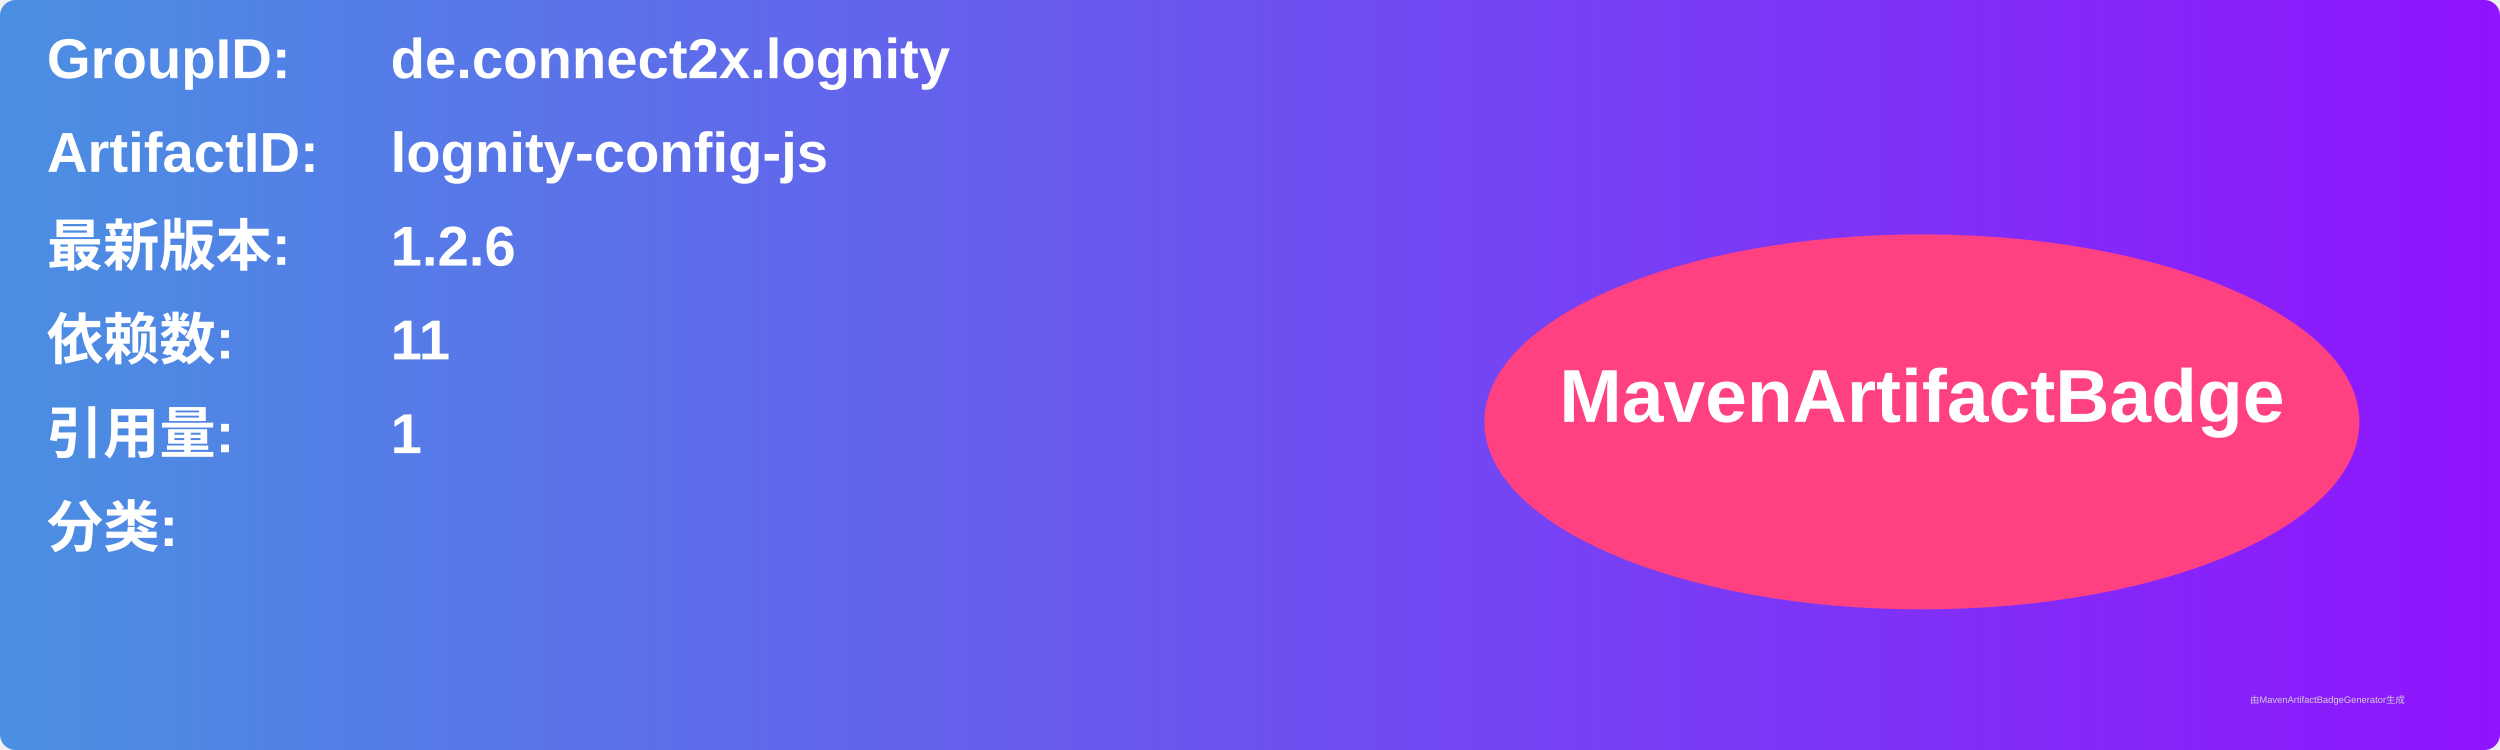
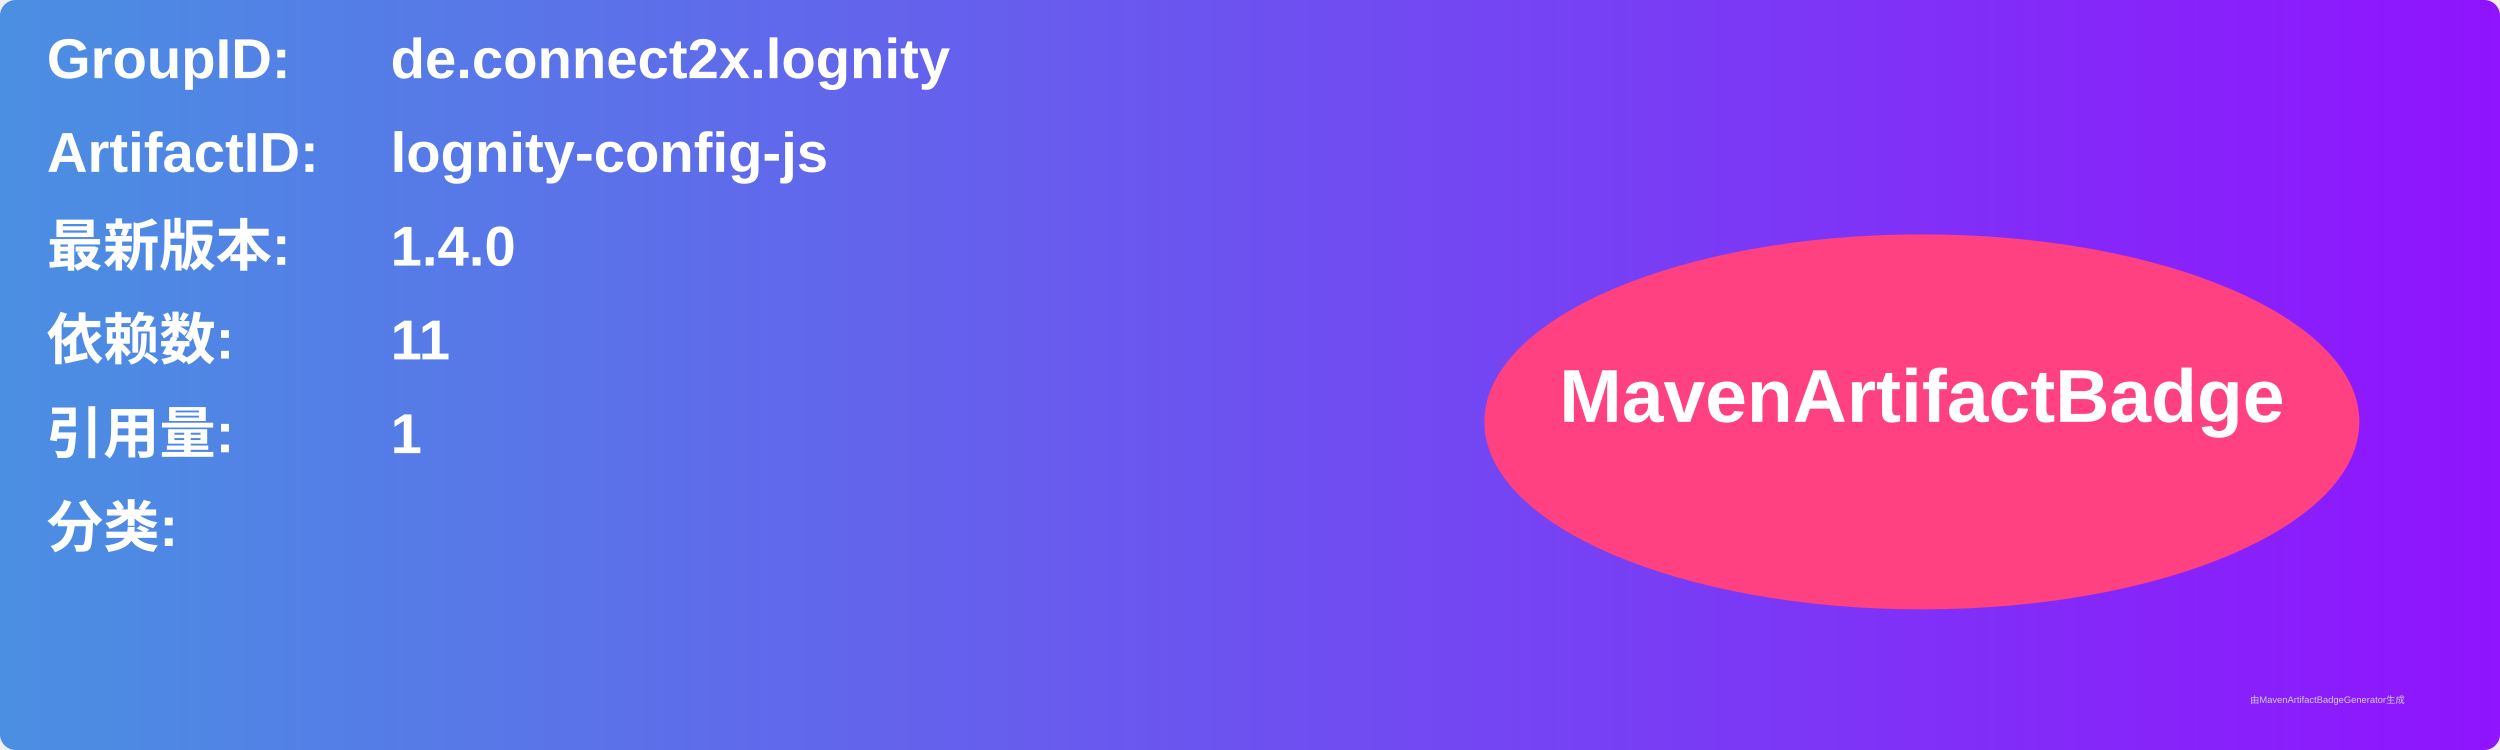
<svg xmlns="http://www.w3.org/2000/svg" width="800" height="240" viewBox="0 0 800 240">
  <linearGradient id="grad" x1="0%" y1="0%" x2="100%" y2="0%">
    <stop offset="0%" stop-color="#4a90e2" />
    <stop offset="100%" stop-color="#9013fe" />
  </linearGradient>
  <rect width="100%" height="100%" rx="5" ry="5" fill="url(#grad)" />
  <g transform="translate(15, 15)">
    <text x="0" y="10" font-family="Arial" font-size="18" fill="white" font-weight="bold" width="260">GroupID:</text>
    <text x="110" y="10" font-family="Arial" font-size="18" fill="white" font-weight="bold" width="460">de.connect2x.lognity</text>
    <text x="0" y="40" font-family="Arial" font-size="18" fill="white" font-weight="bold" width="260">ArtifactID:</text>
    <text x="110" y="40" font-family="Arial" font-size="18" fill="white" font-weight="bold" width="460">lognity-config-js</text>
    <text x="0" y="70" font-family="Arial" font-size="18" fill="white" font-weight="bold">最新版本:</text>
    <text x="110" y="70" font-family="Arial" font-size="18" fill="white" font-weight="bold">
-       <tspan font-weight="bold">1.2.6</tspan>
+       <tspan font-weight="bold">1.4.0</tspan>
    </text>
    <text x="0" y="100" font-family="Arial" font-size="18" fill="white" font-weight="bold">依赖数: </text>
    <text x="110" y="100" font-family="Arial" font-size="18" fill="white">
      <tspan font-weight="bold">11</tspan>
    </text>
    <text x="0" y="130" font-family="Arial" font-size="18" fill="white" font-weight="bold">引用量: </text>
    <text x="110" y="130" font-family="Arial" font-size="18" fill="white">
      <tspan font-weight="bold">1</tspan>
    </text>
    <text x="0" y="160" font-family="Arial" font-size="18" fill="white" font-weight="bold">分类:</text>
    <text x="10" y="190" font-family="Arial" font-size="10" fill="white">
      <tspan font-weight="bold" />
    </text>
    <ellipse cx="600" cy="120" rx="140" ry="60" fill="#ff4081" />
    <text x="600" y="120" text-anchor="middle" font-family="Arial" font-size="24" fill="white" font-weight="bold">MavenArtifactBadge</text>
  </g>
  <text x="720" y="225" font-family="Arial" font-size="3" fill="#d0d0d0">由MavenArtifactBadgeGenerator生成</text>
</svg>
